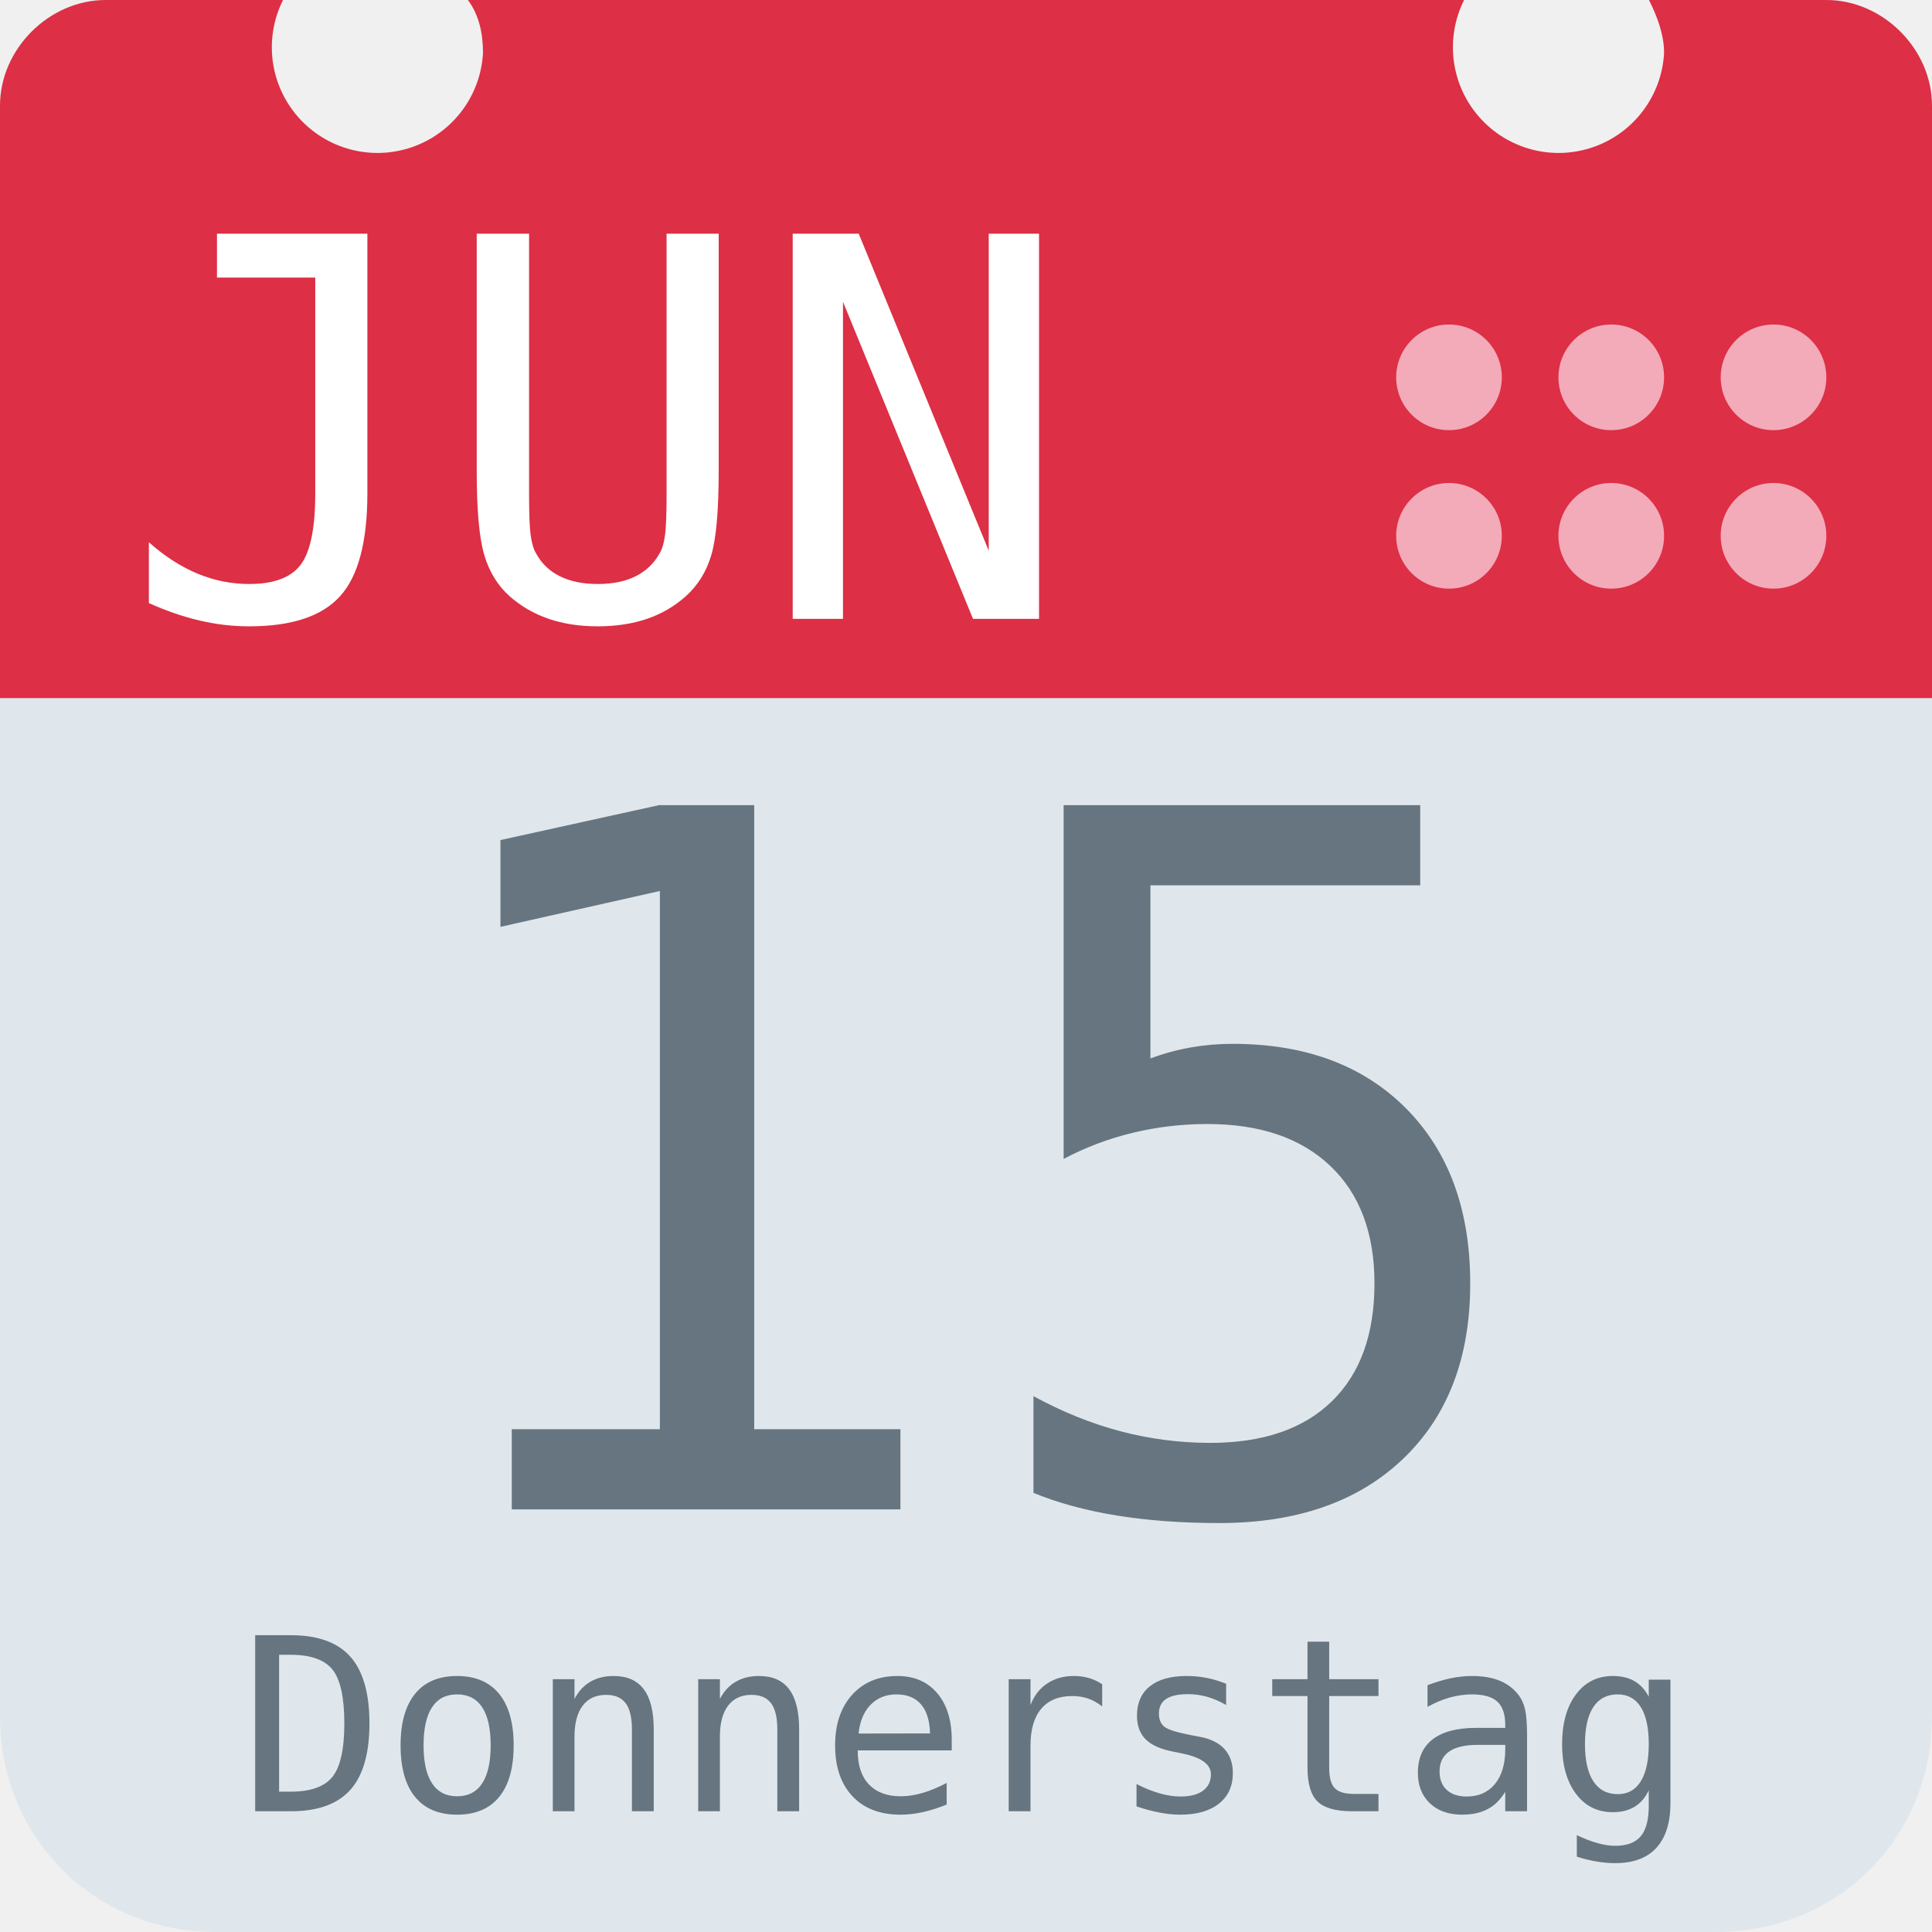
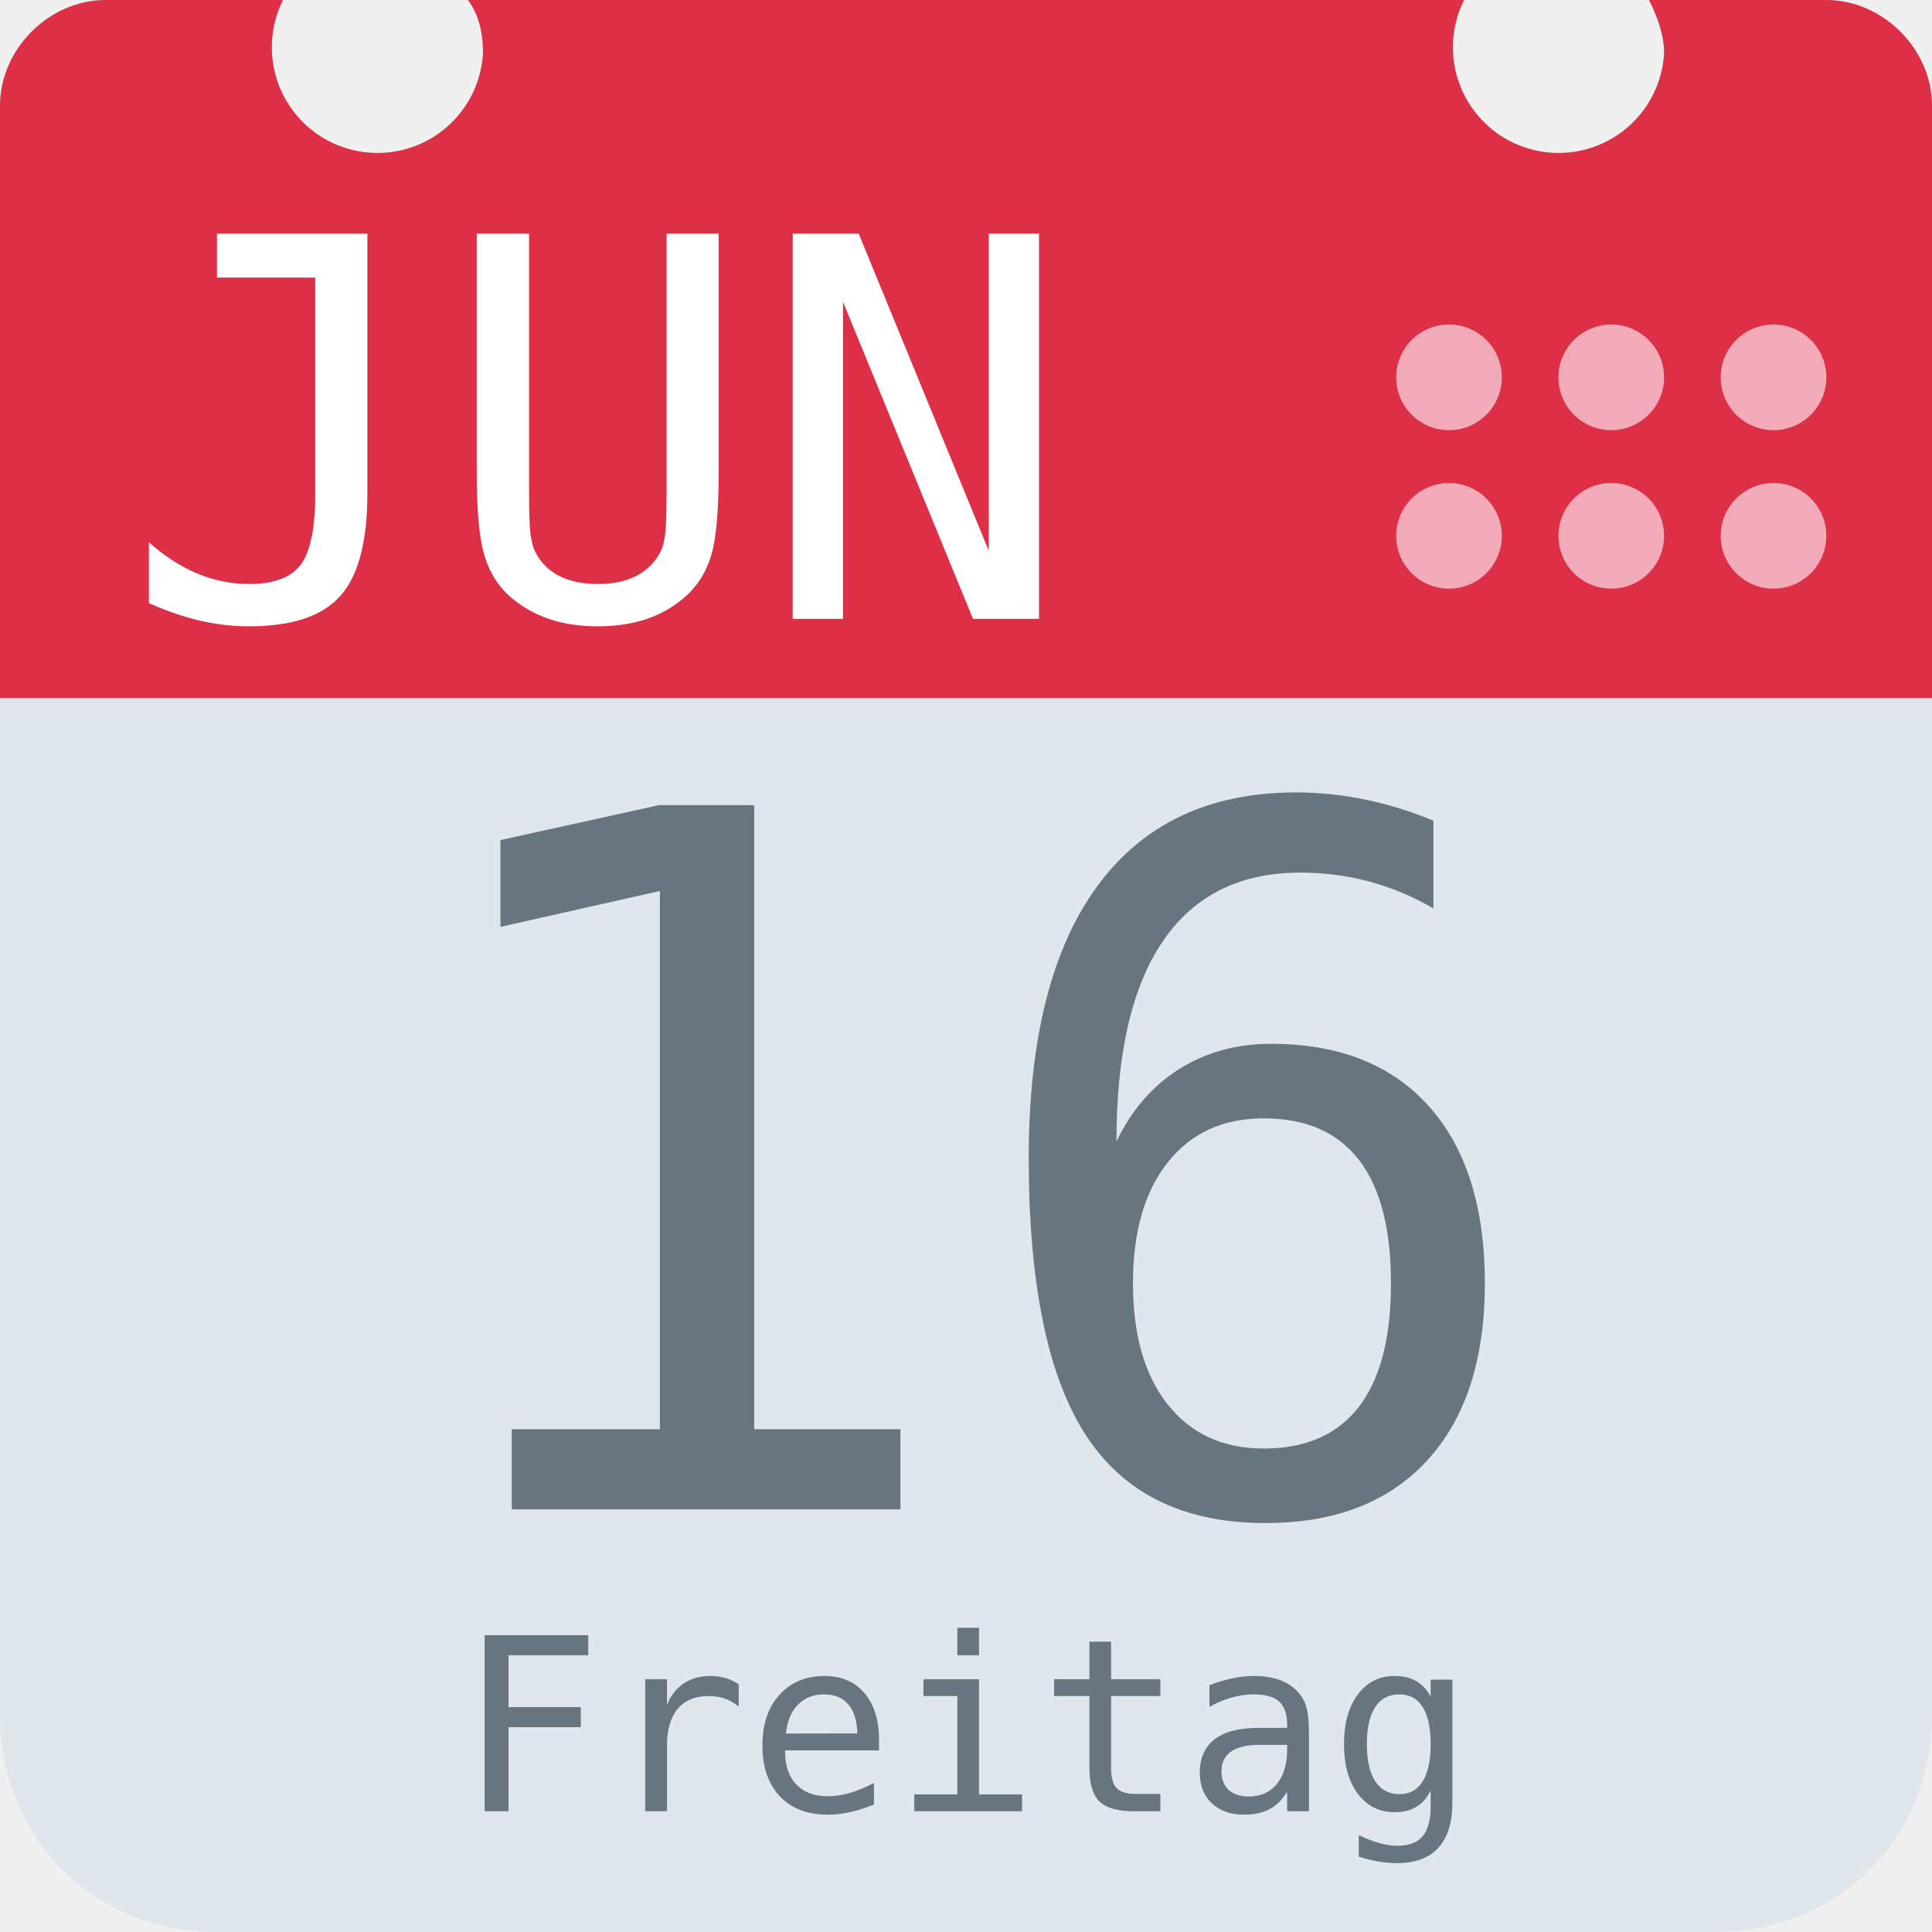
<svg xmlns="http://www.w3.org/2000/svg" aria-label="Calendar" role="img" viewBox="0 0 512 512">
  <path d="M512 455c0 32-25 57-57 57H57c-32 0-57-25-57-57V128c0-31 25-57 57-57h398c32 0 57 26 57 57z" fill="#e0e7ec" />
  <path d="M484 0h-47c2 4 4 9 4 14a28 28 0 1 1-53-14H124c3 4 4 9 4 14A28 28 0 1 1 75 0H28C13 0 0 13 0 28v157h512V28c0-15-13-28-28-28z" fill="#dd2f45" />
  <g fill="#f3aab9">
    <circle cx="470" cy="142" r="14" />
    <circle cx="470" cy="100" r="14" />
    <circle cx="427" cy="142" r="14" />
    <circle cx="427" cy="100" r="14" />
    <circle cx="384" cy="142" r="14" />
    <circle cx="384" cy="100" r="14" />
  </g>
  <text id="month" x="32" y="164" fill="#fff" font-family="monospace" font-size="140px" style="text-anchor: left">JUN</text>
-   <text id="day" x="256" y="400" fill="#66757f" font-family="monospace" font-size="256px" style="text-anchor: middle">15</text>
-   <text id="weekday" x="256" y="480" fill="#66757f" font-family="monospace" font-size="64px" style="text-anchor: middle">Donnerstag</text>
+   <text id="day" x="256" y="400" fill="#66757f" font-family="monospace" font-size="256px" style="text-anchor: middle">16</text>
+   <text id="weekday" x="256" y="480" fill="#66757f" font-family="monospace" font-size="64px" style="text-anchor: middle">Freitag</text>
</svg>
